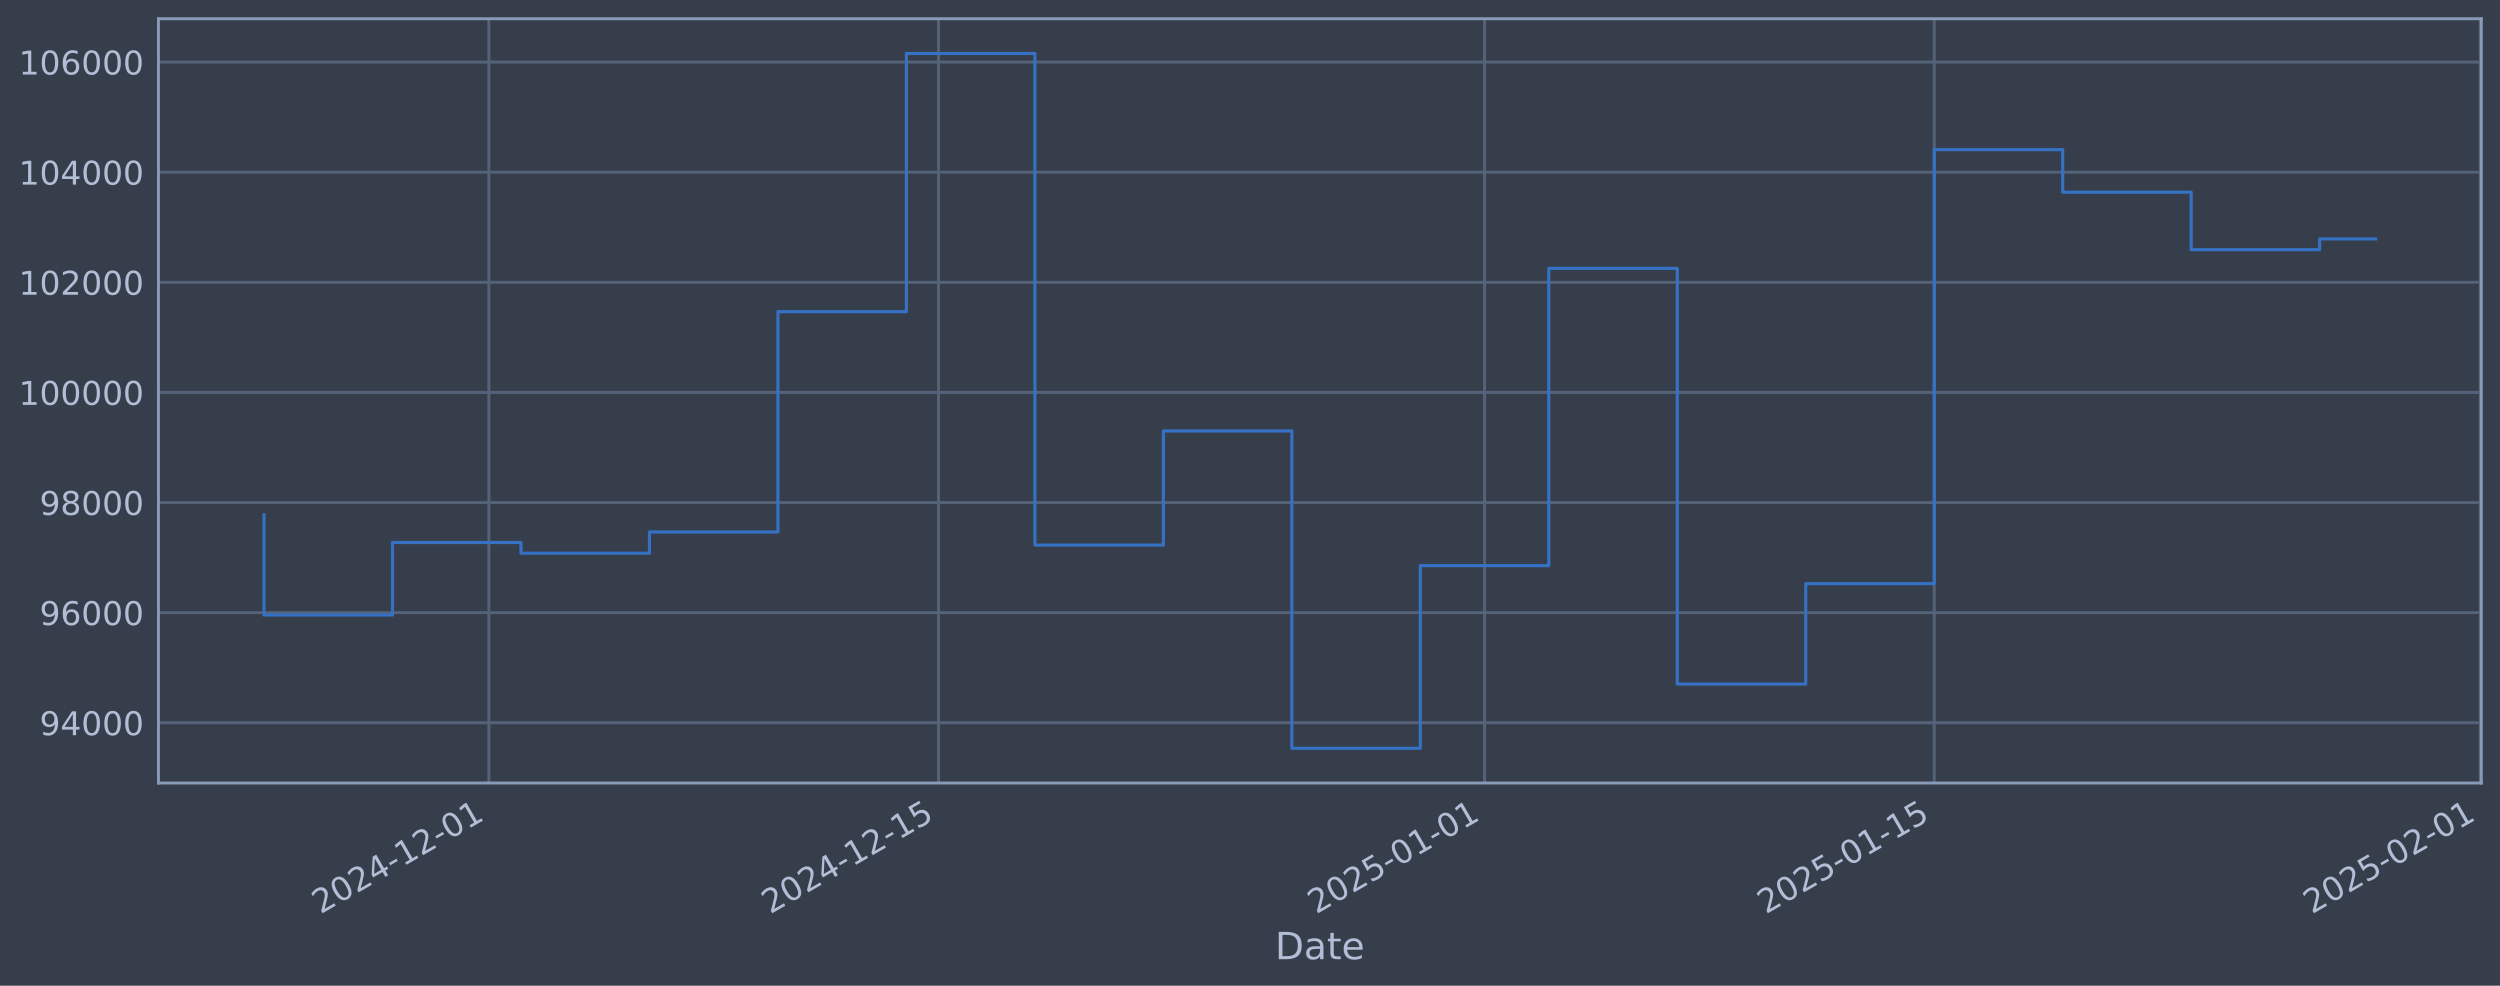
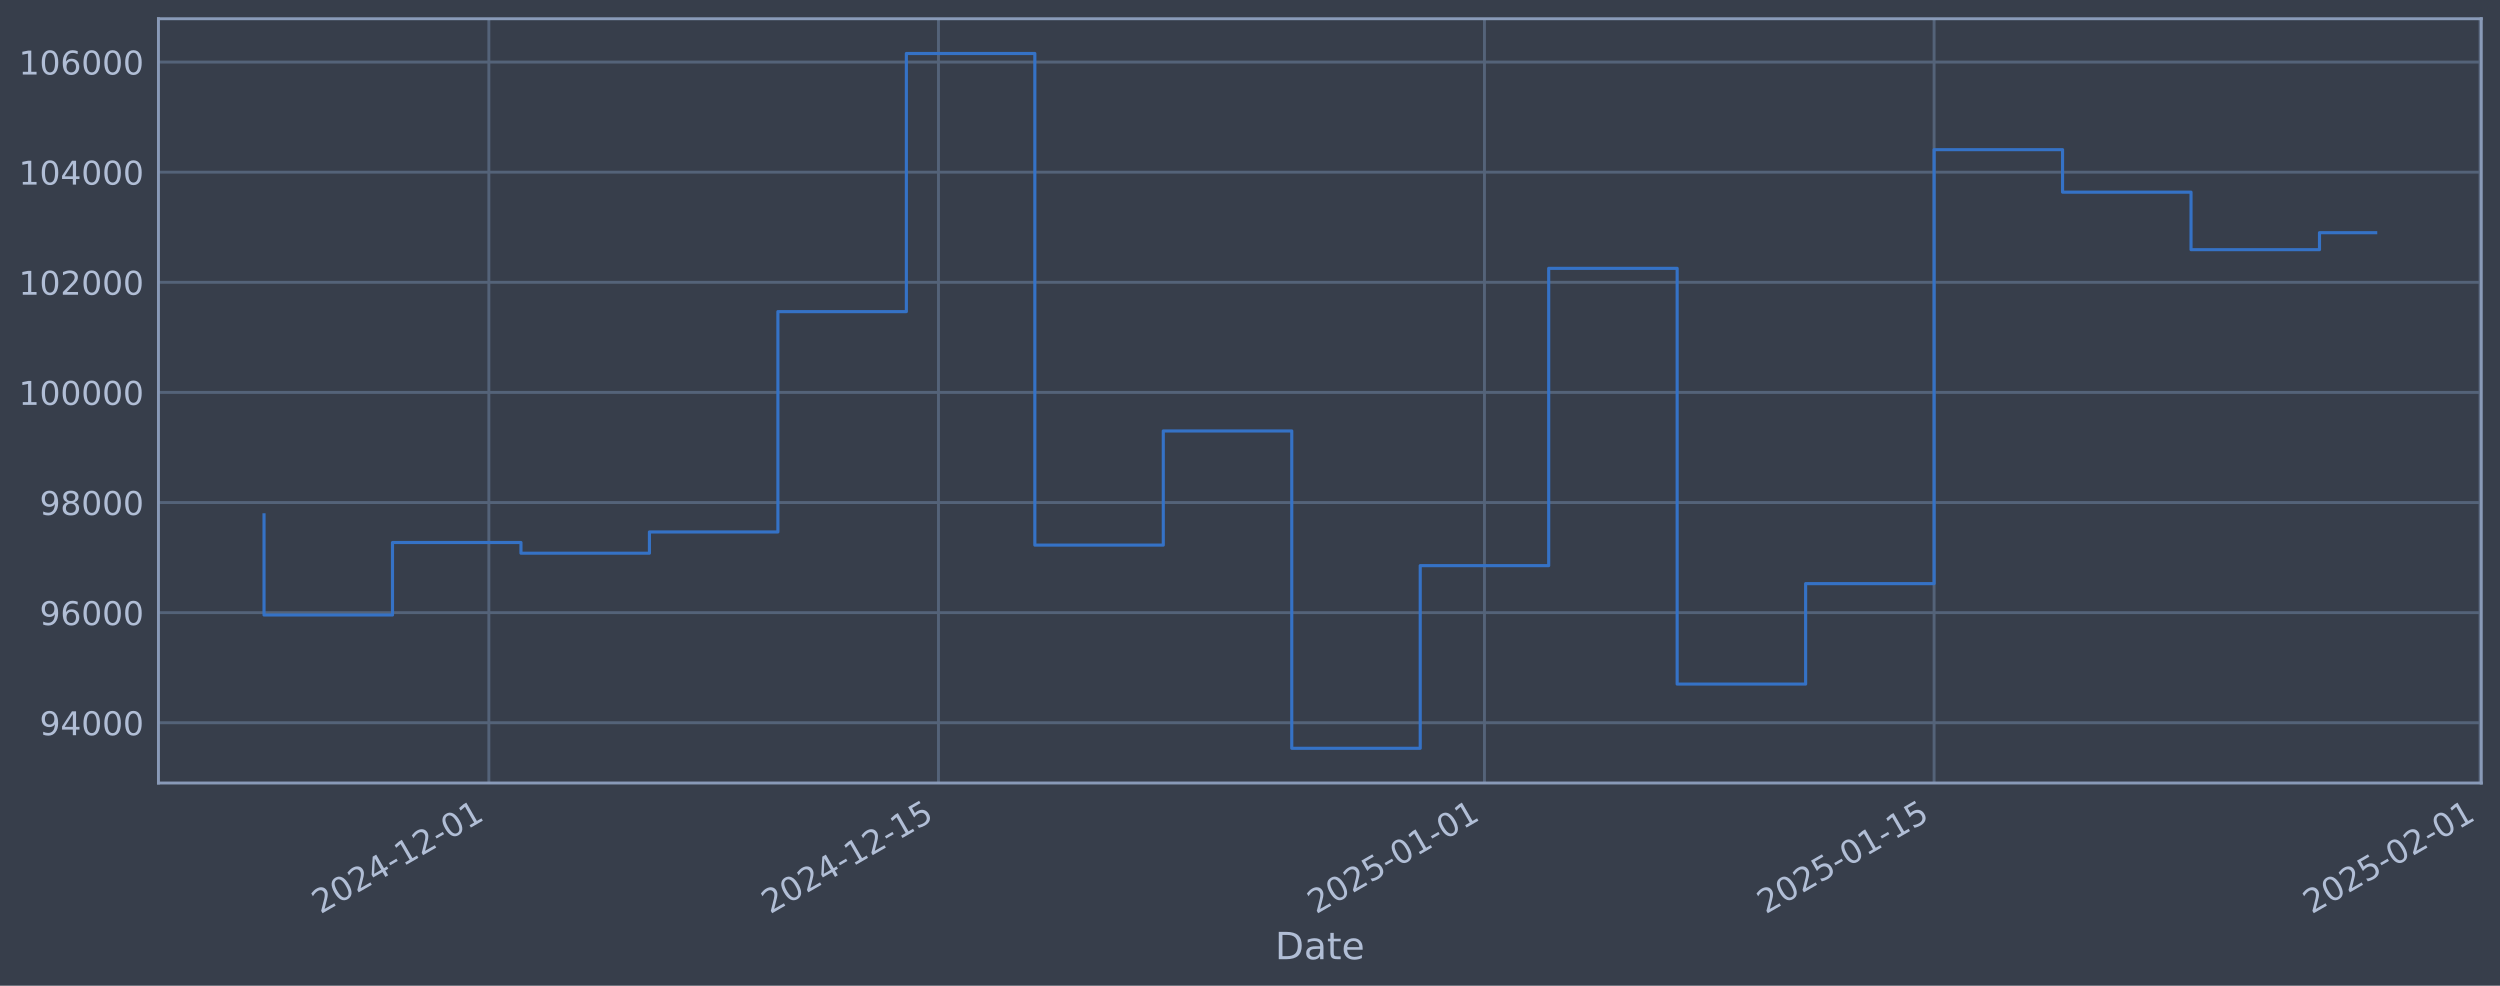
<svg xmlns="http://www.w3.org/2000/svg" xmlns:xlink="http://www.w3.org/1999/xlink" width="960.9pt" height="378.87pt" viewBox="0 0 960.9 378.87" version="1.1">
  <defs>
    <style type="text/css">*{stroke-linejoin: round; stroke-linecap: butt}</style>
  </defs>
  <g id="figure_1">
    <g id="patch_1">
      <path d="M 0 378.87  L 960.9 378.87  L 960.9 0  L 0 0  z " style="fill: #373e4b" />
    </g>
    <g id="axes_1">
      <g id="patch_2">
        <path d="M 60.901 300.96  L 953.701 300.96  L 953.701 7.2  L 60.901 7.2  z " style="fill: #373e4b" />
      </g>
      <g id="matplotlib.axis_1">
        <g id="xtick_1">
          <g id="line2d_1">
-             <path d="M 187.9 300.96  L 187.9 7.2  " clip-path="url(#pb91ff67dc0)" style="fill: none; stroke: #546379; stroke-width: 1.12; stroke-linecap: square" />
+             <path d="M 187.893 300.96  L 187.893 7.2  " clip-path="url(#p4ab7d67b96)" style="fill: none; stroke: #546379; stroke-width: 1.12; stroke-linecap: square" />
          </g>
          <g id="line2d_2" />
          <g id="text_1">
-             <g style="fill: #b1bed6" transform="translate(123.1742 351.4642) rotate(-30) scale(0.126 -0.126)">
+             <g style="fill: #b1bed6" transform="translate(123.167 351.4642) rotate(-30) scale(0.126 -0.126)">
              <defs>
                <path id="DejaVuSans-32" d="M 1228 531  L 3431 531  L 3431 0  L 469 0  L 469 531  Q 828 903 1448 1529  Q 2069 2156 2228 2338  Q 2531 2678 2651 2914  Q 2772 3150 2772 3378  Q 2772 3750 2511 3984  Q 2250 4219 1831 4219  Q 1534 4219 1204 4116  Q 875 4013 500 3803  L 500 4441  Q 881 4594 1212 4672  Q 1544 4750 1819 4750  Q 2544 4750 2975 4387  Q 3406 4025 3406 3419  Q 3406 3131 3298 2873  Q 3191 2616 2906 2266  Q 2828 2175 2409 1742  Q 1991 1309 1228 531  z " transform="scale(0.015625)" />
                <path id="DejaVuSans-30" d="M 2034 4250  Q 1547 4250 1301 3770  Q 1056 3291 1056 2328  Q 1056 1369 1301 889  Q 1547 409 2034 409  Q 2525 409 2770 889  Q 3016 1369 3016 2328  Q 3016 3291 2770 3770  Q 2525 4250 2034 4250  z M 2034 4750  Q 2819 4750 3233 4129  Q 3647 3509 3647 2328  Q 3647 1150 3233 529  Q 2819 -91 2034 -91  Q 1250 -91 836 529  Q 422 1150 422 2328  Q 422 3509 836 4129  Q 1250 4750 2034 4750  z " transform="scale(0.015625)" />
                <path id="DejaVuSans-34" d="M 2419 4116  L 825 1625  L 2419 1625  L 2419 4116  z M 2253 4666  L 3047 4666  L 3047 1625  L 3713 1625  L 3713 1100  L 3047 1100  L 3047 0  L 2419 0  L 2419 1100  L 313 1100  L 313 1709  L 2253 4666  z " transform="scale(0.015625)" />
                <path id="DejaVuSans-2d" d="M 313 2009  L 1997 2009  L 1997 1497  L 313 1497  L 313 2009  z " transform="scale(0.015625)" />
                <path id="DejaVuSans-31" d="M 794 531  L 1825 531  L 1825 4091  L 703 3866  L 703 4441  L 1819 4666  L 2450 4666  L 2450 531  L 3481 531  L 3481 0  L 794 0  L 794 531  z " transform="scale(0.015625)" />
              </defs>
              <use xlink:href="#DejaVuSans-32" />
              <use xlink:href="#DejaVuSans-30" transform="translate(63.62305 0)" />
              <use xlink:href="#DejaVuSans-32" transform="translate(127.2461 0)" />
              <use xlink:href="#DejaVuSans-34" transform="translate(190.8691 0)" />
              <use xlink:href="#DejaVuSans-2d" transform="translate(254.4922 0)" />
              <use xlink:href="#DejaVuSans-31" transform="translate(290.5762 0)" />
              <use xlink:href="#DejaVuSans-32" transform="translate(354.1992 0)" />
              <use xlink:href="#DejaVuSans-2d" transform="translate(417.8223 0)" />
              <use xlink:href="#DejaVuSans-30" transform="translate(453.9062 0)" />
              <use xlink:href="#DejaVuSans-31" transform="translate(517.5293 0)" />
            </g>
          </g>
        </g>
        <g id="xtick_2">
          <g id="line2d_3">
-             <path d="M 360.735 300.96  L 360.735 7.2  " clip-path="url(#pb91ff67dc0)" style="fill: none; stroke: #546379; stroke-width: 1.12; stroke-linecap: square" />
+             <path d="M 360.713 300.96  L 360.713 7.2  " clip-path="url(#p4ab7d67b96)" style="fill: none; stroke: #546379; stroke-width: 1.12; stroke-linecap: square" />
          </g>
          <g id="line2d_4" />
          <g id="text_2">
-             <g style="fill: #b1bed6" transform="translate(296.0091 351.4642) rotate(-30) scale(0.126 -0.126)">
+             <g style="fill: #b1bed6" transform="translate(295.9875 351.4642) rotate(-30) scale(0.126 -0.126)">
              <defs>
                <path id="DejaVuSans-35" d="M 691 4666  L 3169 4666  L 3169 4134  L 1269 4134  L 1269 2991  Q 1406 3038 1543 3061  Q 1681 3084 1819 3084  Q 2600 3084 3056 2656  Q 3513 2228 3513 1497  Q 3513 744 3044 326  Q 2575 -91 1722 -91  Q 1428 -91 1123 -41  Q 819 9 494 109  L 494 744  Q 775 591 1075 516  Q 1375 441 1709 441  Q 2250 441 2565 725  Q 2881 1009 2881 1497  Q 2881 1984 2565 2268  Q 2250 2553 1709 2553  Q 1456 2553 1204 2497  Q 953 2441 691 2322  L 691 4666  z " transform="scale(0.015625)" />
              </defs>
              <use xlink:href="#DejaVuSans-32" />
              <use xlink:href="#DejaVuSans-30" transform="translate(63.62305 0)" />
              <use xlink:href="#DejaVuSans-32" transform="translate(127.2461 0)" />
              <use xlink:href="#DejaVuSans-34" transform="translate(190.8691 0)" />
              <use xlink:href="#DejaVuSans-2d" transform="translate(254.4922 0)" />
              <use xlink:href="#DejaVuSans-31" transform="translate(290.5762 0)" />
              <use xlink:href="#DejaVuSans-32" transform="translate(354.1992 0)" />
              <use xlink:href="#DejaVuSans-2d" transform="translate(417.8223 0)" />
              <use xlink:href="#DejaVuSans-31" transform="translate(453.9062 0)" />
              <use xlink:href="#DejaVuSans-35" transform="translate(517.5293 0)" />
            </g>
          </g>
        </g>
        <g id="xtick_3">
          <g id="line2d_5">
-             <path d="M 570.605 300.96  L 570.605 7.2  " clip-path="url(#pb91ff67dc0)" style="fill: none; stroke: #546379; stroke-width: 1.12; stroke-linecap: square" />
+             <path d="M 570.566 300.96  L 570.566 7.2  " clip-path="url(#p4ab7d67b96)" style="fill: none; stroke: #546379; stroke-width: 1.12; stroke-linecap: square" />
          </g>
          <g id="line2d_6" />
          <g id="text_3">
-             <g style="fill: #b1bed6" transform="translate(505.88 351.4642) rotate(-30) scale(0.126 -0.126)">
+             <g style="fill: #b1bed6" transform="translate(505.8408 351.4642) rotate(-30) scale(0.126 -0.126)">
              <use xlink:href="#DejaVuSans-32" />
              <use xlink:href="#DejaVuSans-30" transform="translate(63.62305 0)" />
              <use xlink:href="#DejaVuSans-32" transform="translate(127.2461 0)" />
              <use xlink:href="#DejaVuSans-35" transform="translate(190.8691 0)" />
              <use xlink:href="#DejaVuSans-2d" transform="translate(254.4922 0)" />
              <use xlink:href="#DejaVuSans-30" transform="translate(290.5762 0)" />
              <use xlink:href="#DejaVuSans-31" transform="translate(354.1992 0)" />
              <use xlink:href="#DejaVuSans-2d" transform="translate(417.8223 0)" />
              <use xlink:href="#DejaVuSans-30" transform="translate(453.9062 0)" />
              <use xlink:href="#DejaVuSans-31" transform="translate(517.5293 0)" />
            </g>
          </g>
        </g>
        <g id="xtick_4">
          <g id="line2d_7">
-             <path d="M 743.44 300.96  L 743.44 7.2  " clip-path="url(#pb91ff67dc0)" style="fill: none; stroke: #546379; stroke-width: 1.12; stroke-linecap: square" />
+             <path d="M 743.387 300.96  L 743.387 7.2  " clip-path="url(#p4ab7d67b96)" style="fill: none; stroke: #546379; stroke-width: 1.12; stroke-linecap: square" />
          </g>
          <g id="line2d_8" />
          <g id="text_4">
-             <g style="fill: #b1bed6" transform="translate(678.7148 351.4642) rotate(-30) scale(0.126 -0.126)">
+             <g style="fill: #b1bed6" transform="translate(678.6613 351.4642) rotate(-30) scale(0.126 -0.126)">
              <use xlink:href="#DejaVuSans-32" />
              <use xlink:href="#DejaVuSans-30" transform="translate(63.62305 0)" />
              <use xlink:href="#DejaVuSans-32" transform="translate(127.2461 0)" />
              <use xlink:href="#DejaVuSans-35" transform="translate(190.8691 0)" />
              <use xlink:href="#DejaVuSans-2d" transform="translate(254.4922 0)" />
              <use xlink:href="#DejaVuSans-30" transform="translate(290.5762 0)" />
              <use xlink:href="#DejaVuSans-31" transform="translate(354.1992 0)" />
              <use xlink:href="#DejaVuSans-2d" transform="translate(417.8223 0)" />
              <use xlink:href="#DejaVuSans-31" transform="translate(453.9062 0)" />
              <use xlink:href="#DejaVuSans-35" transform="translate(517.5293 0)" />
            </g>
          </g>
        </g>
        <g id="xtick_5">
          <g id="line2d_9">
-             <path d="M 953.311 300.96  L 953.311 7.2  " clip-path="url(#pb91ff67dc0)" style="fill: none; stroke: #546379; stroke-width: 1.12; stroke-linecap: square" />
+             <path d="M 953.24 300.96  L 953.24 7.2  " clip-path="url(#p4ab7d67b96)" style="fill: none; stroke: #546379; stroke-width: 1.12; stroke-linecap: square" />
          </g>
          <g id="line2d_10" />
          <g id="text_5">
-             <g style="fill: #b1bed6" transform="translate(888.5857 351.4642) rotate(-30) scale(0.126 -0.126)">
+             <g style="fill: #b1bed6" transform="translate(888.5146 351.4642) rotate(-30) scale(0.126 -0.126)">
              <use xlink:href="#DejaVuSans-32" />
              <use xlink:href="#DejaVuSans-30" transform="translate(63.62305 0)" />
              <use xlink:href="#DejaVuSans-32" transform="translate(127.2461 0)" />
              <use xlink:href="#DejaVuSans-35" transform="translate(190.8691 0)" />
              <use xlink:href="#DejaVuSans-2d" transform="translate(254.4922 0)" />
              <use xlink:href="#DejaVuSans-30" transform="translate(290.5762 0)" />
              <use xlink:href="#DejaVuSans-32" transform="translate(354.1992 0)" />
              <use xlink:href="#DejaVuSans-2d" transform="translate(417.8223 0)" />
              <use xlink:href="#DejaVuSans-30" transform="translate(453.9062 0)" />
              <use xlink:href="#DejaVuSans-31" transform="translate(517.5293 0)" />
            </g>
          </g>
        </g>
        <g id="text_6">
          <g style="fill: #b1bed6" transform="translate(490.0914 368.6753) scale(0.144 -0.144)">
            <defs>
              <path id="DejaVuSans-44" d="M 1259 4147  L 1259 519  L 2022 519  Q 2988 519 3436 956  Q 3884 1394 3884 2338  Q 3884 3275 3436 3711  Q 2988 4147 2022 4147  L 1259 4147  z M 628 4666  L 1925 4666  Q 3281 4666 3915 4102  Q 4550 3538 4550 2338  Q 4550 1131 3912 565  Q 3275 0 1925 0  L 628 0  L 628 4666  z " transform="scale(0.015625)" />
              <path id="DejaVuSans-61" d="M 2194 1759  Q 1497 1759 1228 1600  Q 959 1441 959 1056  Q 959 750 1161 570  Q 1363 391 1709 391  Q 2188 391 2477 730  Q 2766 1069 2766 1631  L 2766 1759  L 2194 1759  z M 3341 1997  L 3341 0  L 2766 0  L 2766 531  Q 2569 213 2275 61  Q 1981 -91 1556 -91  Q 1019 -91 701 211  Q 384 513 384 1019  Q 384 1609 779 1909  Q 1175 2209 1959 2209  L 2766 2209  L 2766 2266  Q 2766 2663 2505 2880  Q 2244 3097 1772 3097  Q 1472 3097 1187 3025  Q 903 2953 641 2809  L 641 3341  Q 956 3463 1253 3523  Q 1550 3584 1831 3584  Q 2591 3584 2966 3190  Q 3341 2797 3341 1997  z " transform="scale(0.015625)" />
              <path id="DejaVuSans-74" d="M 1172 4494  L 1172 3500  L 2356 3500  L 2356 3053  L 1172 3053  L 1172 1153  Q 1172 725 1289 603  Q 1406 481 1766 481  L 2356 481  L 2356 0  L 1766 0  Q 1100 0 847 248  Q 594 497 594 1153  L 594 3053  L 172 3053  L 172 3500  L 594 3500  L 594 4494  L 1172 4494  z " transform="scale(0.015625)" />
              <path id="DejaVuSans-65" d="M 3597 1894  L 3597 1613  L 953 1613  Q 991 1019 1311 708  Q 1631 397 2203 397  Q 2534 397 2845 478  Q 3156 559 3463 722  L 3463 178  Q 3153 47 2828 -22  Q 2503 -91 2169 -91  Q 1331 -91 842 396  Q 353 884 353 1716  Q 353 2575 817 3079  Q 1281 3584 2069 3584  Q 2775 3584 3186 3129  Q 3597 2675 3597 1894  z M 3022 2063  Q 3016 2534 2758 2815  Q 2500 3097 2075 3097  Q 1594 3097 1305 2825  Q 1016 2553 972 2059  L 3022 2063  z " transform="scale(0.015625)" />
            </defs>
            <use xlink:href="#DejaVuSans-44" />
            <use xlink:href="#DejaVuSans-61" transform="translate(77.00195 0)" />
            <use xlink:href="#DejaVuSans-74" transform="translate(138.2812 0)" />
            <use xlink:href="#DejaVuSans-65" transform="translate(177.4902 0)" />
          </g>
        </g>
      </g>
      <g id="matplotlib.axis_2">
        <g id="ytick_1">
          <g id="line2d_11">
-             <path d="M 60.901 277.797  L 953.701 277.797  " clip-path="url(#pb91ff67dc0)" style="fill: none; stroke: #546379; stroke-width: 1.12; stroke-linecap: square" />
+             <path d="M 60.901 277.797  L 953.701 277.797  " clip-path="url(#p4ab7d67b96)" style="fill: none; stroke: #546379; stroke-width: 1.12; stroke-linecap: square" />
          </g>
          <g id="line2d_12" />
          <g id="text_7">
            <g style="fill: #b1bed6" transform="translate(15.21675 282.5841) scale(0.126 -0.126)">
              <defs>
                <path id="DejaVuSans-39" d="M 703 97  L 703 672  Q 941 559 1184 500  Q 1428 441 1663 441  Q 2288 441 2617 861  Q 2947 1281 2994 2138  Q 2813 1869 2534 1725  Q 2256 1581 1919 1581  Q 1219 1581 811 2004  Q 403 2428 403 3163  Q 403 3881 828 4315  Q 1253 4750 1959 4750  Q 2769 4750 3195 4129  Q 3622 3509 3622 2328  Q 3622 1225 3098 567  Q 2575 -91 1691 -91  Q 1453 -91 1209 -44  Q 966 3 703 97  z M 1959 2075  Q 2384 2075 2632 2365  Q 2881 2656 2881 3163  Q 2881 3666 2632 3958  Q 2384 4250 1959 4250  Q 1534 4250 1286 3958  Q 1038 3666 1038 3163  Q 1038 2656 1286 2365  Q 1534 2075 1959 2075  z " transform="scale(0.015625)" />
              </defs>
              <use xlink:href="#DejaVuSans-39" />
              <use xlink:href="#DejaVuSans-34" transform="translate(63.62305 0)" />
              <use xlink:href="#DejaVuSans-30" transform="translate(127.2461 0)" />
              <use xlink:href="#DejaVuSans-30" transform="translate(190.8691 0)" />
              <use xlink:href="#DejaVuSans-30" transform="translate(254.4922 0)" />
            </g>
          </g>
        </g>
        <g id="ytick_2">
          <g id="line2d_13">
-             <path d="M 60.901 235.473  L 953.701 235.473  " clip-path="url(#pb91ff67dc0)" style="fill: none; stroke: #546379; stroke-width: 1.12; stroke-linecap: square" />
+             <path d="M 60.901 235.473  L 953.701 235.473  " clip-path="url(#p4ab7d67b96)" style="fill: none; stroke: #546379; stroke-width: 1.12; stroke-linecap: square" />
          </g>
          <g id="line2d_14" />
          <g id="text_8">
            <g style="fill: #b1bed6" transform="translate(15.21675 240.2602) scale(0.126 -0.126)">
              <defs>
                <path id="DejaVuSans-36" d="M 2113 2584  Q 1688 2584 1439 2293  Q 1191 2003 1191 1497  Q 1191 994 1439 701  Q 1688 409 2113 409  Q 2538 409 2786 701  Q 3034 994 3034 1497  Q 3034 2003 2786 2293  Q 2538 2584 2113 2584  z M 3366 4563  L 3366 3988  Q 3128 4100 2886 4159  Q 2644 4219 2406 4219  Q 1781 4219 1451 3797  Q 1122 3375 1075 2522  Q 1259 2794 1537 2939  Q 1816 3084 2150 3084  Q 2853 3084 3261 2657  Q 3669 2231 3669 1497  Q 3669 778 3244 343  Q 2819 -91 2113 -91  Q 1303 -91 875 529  Q 447 1150 447 2328  Q 447 3434 972 4092  Q 1497 4750 2381 4750  Q 2619 4750 2861 4703  Q 3103 4656 3366 4563  z " transform="scale(0.015625)" />
              </defs>
              <use xlink:href="#DejaVuSans-39" />
              <use xlink:href="#DejaVuSans-36" transform="translate(63.62305 0)" />
              <use xlink:href="#DejaVuSans-30" transform="translate(127.2461 0)" />
              <use xlink:href="#DejaVuSans-30" transform="translate(190.8691 0)" />
              <use xlink:href="#DejaVuSans-30" transform="translate(254.4922 0)" />
            </g>
          </g>
        </g>
        <g id="ytick_3">
          <g id="line2d_15">
-             <path d="M 60.901 193.149  L 953.701 193.149  " clip-path="url(#pb91ff67dc0)" style="fill: none; stroke: #546379; stroke-width: 1.12; stroke-linecap: square" />
+             <path d="M 60.901 193.149  L 953.701 193.149  " clip-path="url(#p4ab7d67b96)" style="fill: none; stroke: #546379; stroke-width: 1.12; stroke-linecap: square" />
          </g>
          <g id="line2d_16" />
          <g id="text_9">
            <g style="fill: #b1bed6" transform="translate(15.21675 197.9364) scale(0.126 -0.126)">
              <defs>
                <path id="DejaVuSans-38" d="M 2034 2216  Q 1584 2216 1326 1975  Q 1069 1734 1069 1313  Q 1069 891 1326 650  Q 1584 409 2034 409  Q 2484 409 2743 651  Q 3003 894 3003 1313  Q 3003 1734 2745 1975  Q 2488 2216 2034 2216  z M 1403 2484  Q 997 2584 770 2862  Q 544 3141 544 3541  Q 544 4100 942 4425  Q 1341 4750 2034 4750  Q 2731 4750 3128 4425  Q 3525 4100 3525 3541  Q 3525 3141 3298 2862  Q 3072 2584 2669 2484  Q 3125 2378 3379 2068  Q 3634 1759 3634 1313  Q 3634 634 3220 271  Q 2806 -91 2034 -91  Q 1263 -91 848 271  Q 434 634 434 1313  Q 434 1759 690 2068  Q 947 2378 1403 2484  z M 1172 3481  Q 1172 3119 1398 2916  Q 1625 2713 2034 2713  Q 2441 2713 2670 2916  Q 2900 3119 2900 3481  Q 2900 3844 2670 4047  Q 2441 4250 2034 4250  Q 1625 4250 1398 4047  Q 1172 3844 1172 3481  z " transform="scale(0.015625)" />
              </defs>
              <use xlink:href="#DejaVuSans-39" />
              <use xlink:href="#DejaVuSans-38" transform="translate(63.62305 0)" />
              <use xlink:href="#DejaVuSans-30" transform="translate(127.2461 0)" />
              <use xlink:href="#DejaVuSans-30" transform="translate(190.8691 0)" />
              <use xlink:href="#DejaVuSans-30" transform="translate(254.4922 0)" />
            </g>
          </g>
        </g>
        <g id="ytick_4">
          <g id="line2d_17">
-             <path d="M 60.901 150.826  L 953.701 150.826  " clip-path="url(#pb91ff67dc0)" style="fill: none; stroke: #546379; stroke-width: 1.12; stroke-linecap: square" />
+             <path d="M 60.901 150.826  L 953.701 150.826  " clip-path="url(#p4ab7d67b96)" style="fill: none; stroke: #546379; stroke-width: 1.12; stroke-linecap: square" />
          </g>
          <g id="line2d_18" />
          <g id="text_10">
            <g style="fill: #b1bed6" transform="translate(7.2 155.6126) scale(0.126 -0.126)">
              <use xlink:href="#DejaVuSans-31" />
              <use xlink:href="#DejaVuSans-30" transform="translate(63.62305 0)" />
              <use xlink:href="#DejaVuSans-30" transform="translate(127.2461 0)" />
              <use xlink:href="#DejaVuSans-30" transform="translate(190.8691 0)" />
              <use xlink:href="#DejaVuSans-30" transform="translate(254.4922 0)" />
              <use xlink:href="#DejaVuSans-30" transform="translate(318.1152 0)" />
            </g>
          </g>
        </g>
        <g id="ytick_5">
          <g id="line2d_19">
-             <path d="M 60.901 108.502  L 953.701 108.502  " clip-path="url(#pb91ff67dc0)" style="fill: none; stroke: #546379; stroke-width: 1.12; stroke-linecap: square" />
+             <path d="M 60.901 108.502  L 953.701 108.502  " clip-path="url(#p4ab7d67b96)" style="fill: none; stroke: #546379; stroke-width: 1.12; stroke-linecap: square" />
          </g>
          <g id="line2d_20" />
          <g id="text_11">
            <g style="fill: #b1bed6" transform="translate(7.2 113.2888) scale(0.126 -0.126)">
              <use xlink:href="#DejaVuSans-31" />
              <use xlink:href="#DejaVuSans-30" transform="translate(63.62305 0)" />
              <use xlink:href="#DejaVuSans-32" transform="translate(127.2461 0)" />
              <use xlink:href="#DejaVuSans-30" transform="translate(190.8691 0)" />
              <use xlink:href="#DejaVuSans-30" transform="translate(254.4922 0)" />
              <use xlink:href="#DejaVuSans-30" transform="translate(318.1152 0)" />
            </g>
          </g>
        </g>
        <g id="ytick_6">
          <g id="line2d_21">
-             <path d="M 60.901 66.178  L 953.701 66.178  " clip-path="url(#pb91ff67dc0)" style="fill: none; stroke: #546379; stroke-width: 1.12; stroke-linecap: square" />
+             <path d="M 60.901 66.178  L 953.701 66.178  " clip-path="url(#p4ab7d67b96)" style="fill: none; stroke: #546379; stroke-width: 1.12; stroke-linecap: square" />
          </g>
          <g id="line2d_22" />
          <g id="text_12">
            <g style="fill: #b1bed6" transform="translate(7.2 70.96502) scale(0.126 -0.126)">
              <use xlink:href="#DejaVuSans-31" />
              <use xlink:href="#DejaVuSans-30" transform="translate(63.62305 0)" />
              <use xlink:href="#DejaVuSans-34" transform="translate(127.2461 0)" />
              <use xlink:href="#DejaVuSans-30" transform="translate(190.8691 0)" />
              <use xlink:href="#DejaVuSans-30" transform="translate(254.4922 0)" />
              <use xlink:href="#DejaVuSans-30" transform="translate(318.1152 0)" />
            </g>
          </g>
        </g>
        <g id="ytick_7">
          <g id="line2d_23">
-             <path d="M 60.901 23.854  L 953.701 23.854  " clip-path="url(#pb91ff67dc0)" style="fill: none; stroke: #546379; stroke-width: 1.12; stroke-linecap: square" />
+             <path d="M 60.901 23.854  L 953.701 23.854  " clip-path="url(#p4ab7d67b96)" style="fill: none; stroke: #546379; stroke-width: 1.12; stroke-linecap: square" />
          </g>
          <g id="line2d_24" />
          <g id="text_13">
            <g style="fill: #b1bed6" transform="translate(7.2 28.64121) scale(0.126 -0.126)">
              <use xlink:href="#DejaVuSans-31" />
              <use xlink:href="#DejaVuSans-30" transform="translate(63.62305 0)" />
              <use xlink:href="#DejaVuSans-36" transform="translate(127.2461 0)" />
              <use xlink:href="#DejaVuSans-30" transform="translate(190.8691 0)" />
              <use xlink:href="#DejaVuSans-30" transform="translate(254.4922 0)" />
              <use xlink:href="#DejaVuSans-30" transform="translate(318.1152 0)" />
            </g>
          </g>
        </g>
      </g>
      <g id="line2d_25">
-         <path d="M 101.482 197.87  L 101.482 236.383  L 150.864 236.383  L 150.864 208.521  L 200.245 208.521  L 200.245 212.628  L 249.626 212.628  L 249.626 204.459  L 299.008 204.459  L 299.008 119.77  L 348.389 119.77  L 348.389 20.553  L 397.771 20.553  L 397.771 209.517  L 447.152 209.517  L 447.152 165.636  L 496.533 165.636  L 496.533 287.607  L 545.915 287.607  L 545.915 217.409  L 595.296 217.409  L 595.296 103.141  L 644.678 103.141  L 644.678 262.927  L 694.059 262.927  L 694.059 224.318  L 743.44 224.318  L 743.44 57.525  L 792.822 57.525  L 792.822 73.859  L 842.203 73.859  L 842.203 95.961  L 891.584 95.961  L 891.584 91.824  L 913.119 91.824  " clip-path="url(#pb91ff67dc0)" style="fill: none; stroke: #3572c6; stroke-width: 1.2; stroke-linecap: square" />
+         <path d="M 101.482 197.87  L 101.482 236.383  L 150.86 236.383  L 150.86 208.521  L 200.237 208.521  L 200.237 212.628  L 249.614 212.628  L 249.614 204.459  L 298.991 204.459  L 298.991 119.77  L 348.369 119.77  L 348.369 20.553  L 397.746 20.553  L 397.746 209.517  L 447.123 209.517  L 447.123 165.636  L 496.5 165.636  L 496.5 287.607  L 545.878 287.607  L 545.878 217.409  L 595.255 217.409  L 595.255 103.141  L 644.632 103.141  L 644.632 262.927  L 694.009 262.927  L 694.009 224.318  L 743.387 224.318  L 743.387 57.525  L 792.764 57.525  L 792.764 73.859  L 842.141 73.859  L 842.141 95.961  L 891.519 95.961  L 891.519 89.435  L 913.119 89.435  " clip-path="url(#p4ab7d67b96)" style="fill: none; stroke: #3572c6; stroke-width: 1.2; stroke-linecap: square" />
      </g>
      <g id="patch_3">
        <path d="M 60.901 300.96  L 60.901 7.2  " style="fill: none; stroke: #899ab8; stroke-width: 1.12; stroke-linejoin: miter; stroke-linecap: square" />
      </g>
      <g id="patch_4">
        <path d="M 953.701 300.96  L 953.701 7.2  " style="fill: none; stroke: #899ab8; stroke-width: 1.12; stroke-linejoin: miter; stroke-linecap: square" />
      </g>
      <g id="patch_5">
        <path d="M 60.901 300.96  L 953.701 300.96  " style="fill: none; stroke: #899ab8; stroke-width: 1.12; stroke-linejoin: miter; stroke-linecap: square" />
      </g>
      <g id="patch_6">
        <path d="M 60.901 7.2  L 953.701 7.2  " style="fill: none; stroke: #899ab8; stroke-width: 1.12; stroke-linejoin: miter; stroke-linecap: square" />
      </g>
    </g>
  </g>
  <defs>
-     <clipPath id="pb91ff67dc0">
+     <clipPath id="p4ab7d67b96">
      <rect x="60.901" y="7.2" width="892.8" height="293.76" />
    </clipPath>
  </defs>
</svg>
